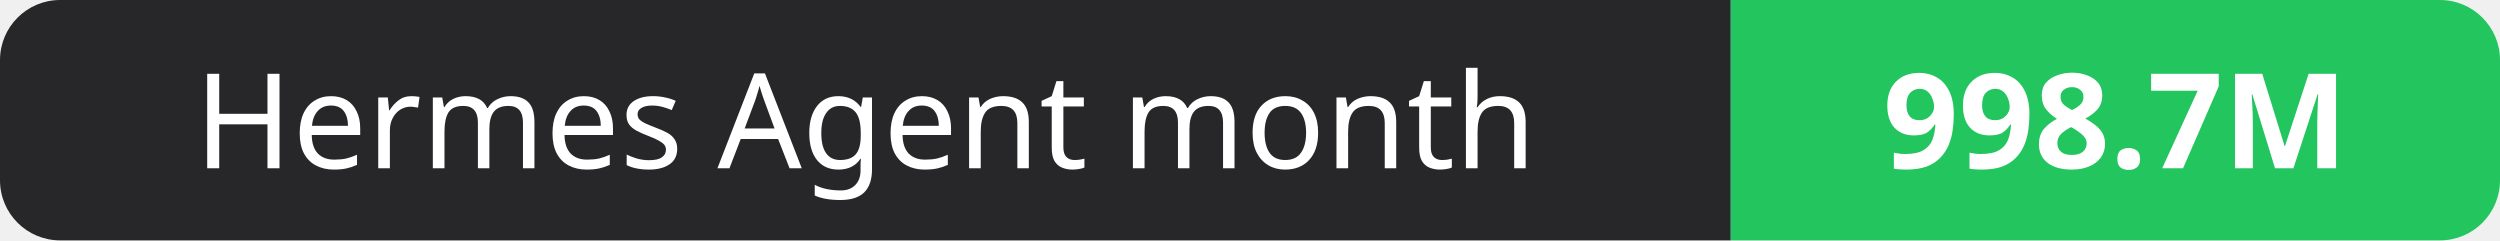
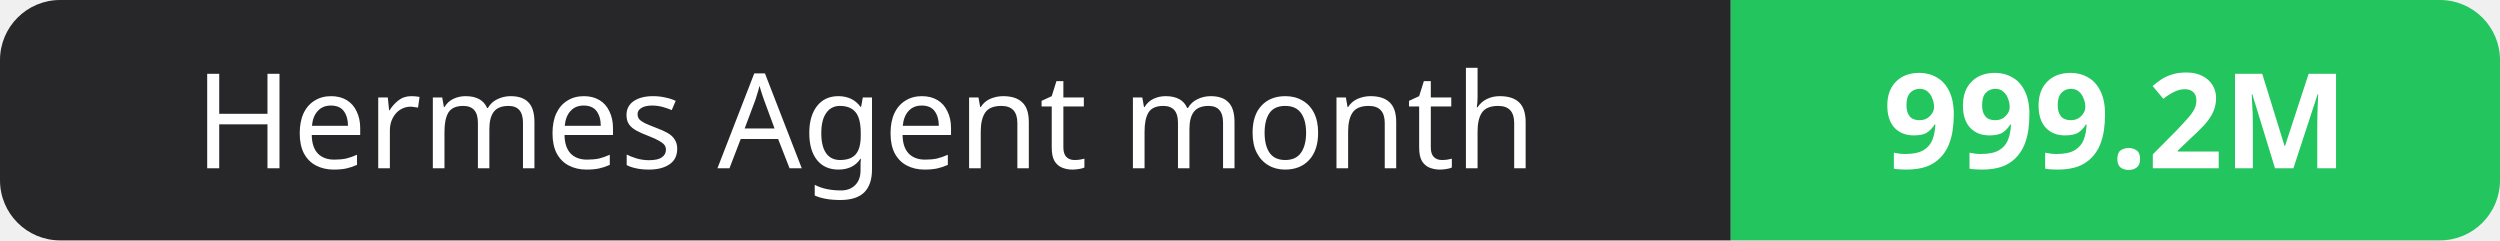
- <svg xmlns="http://www.w3.org/2000/svg" width="208" height="20" role="img" aria-label="Hermes Agent month: 998.7M">
+ <svg xmlns="http://www.w3.org/2000/svg" width="208" height="20" role="img" aria-label="Hermes Agent month: 999.2M">
  <clipPath id="r">
    <rect width="208" height="20" rx="5" fill="#fff" />
  </clipPath>
  <g clip-path="url(#r)">
    <rect width="144" height="20" fill="#27272a" />
    <rect x="144" width="64" height="20" fill="#22c55e" />
  </g>
  <g fill="#fff" text-anchor="middle" font-family="Verdana,Geneva,sans-serif" font-size="11">
    <text x="72.0" y="14">Hermes Agent month</text>
-     <text x="176.0" y="14" font-weight="700">998.7M</text>
+     <text x="176.0" y="14" font-weight="700">999.2M</text>
  </g>
</svg>
